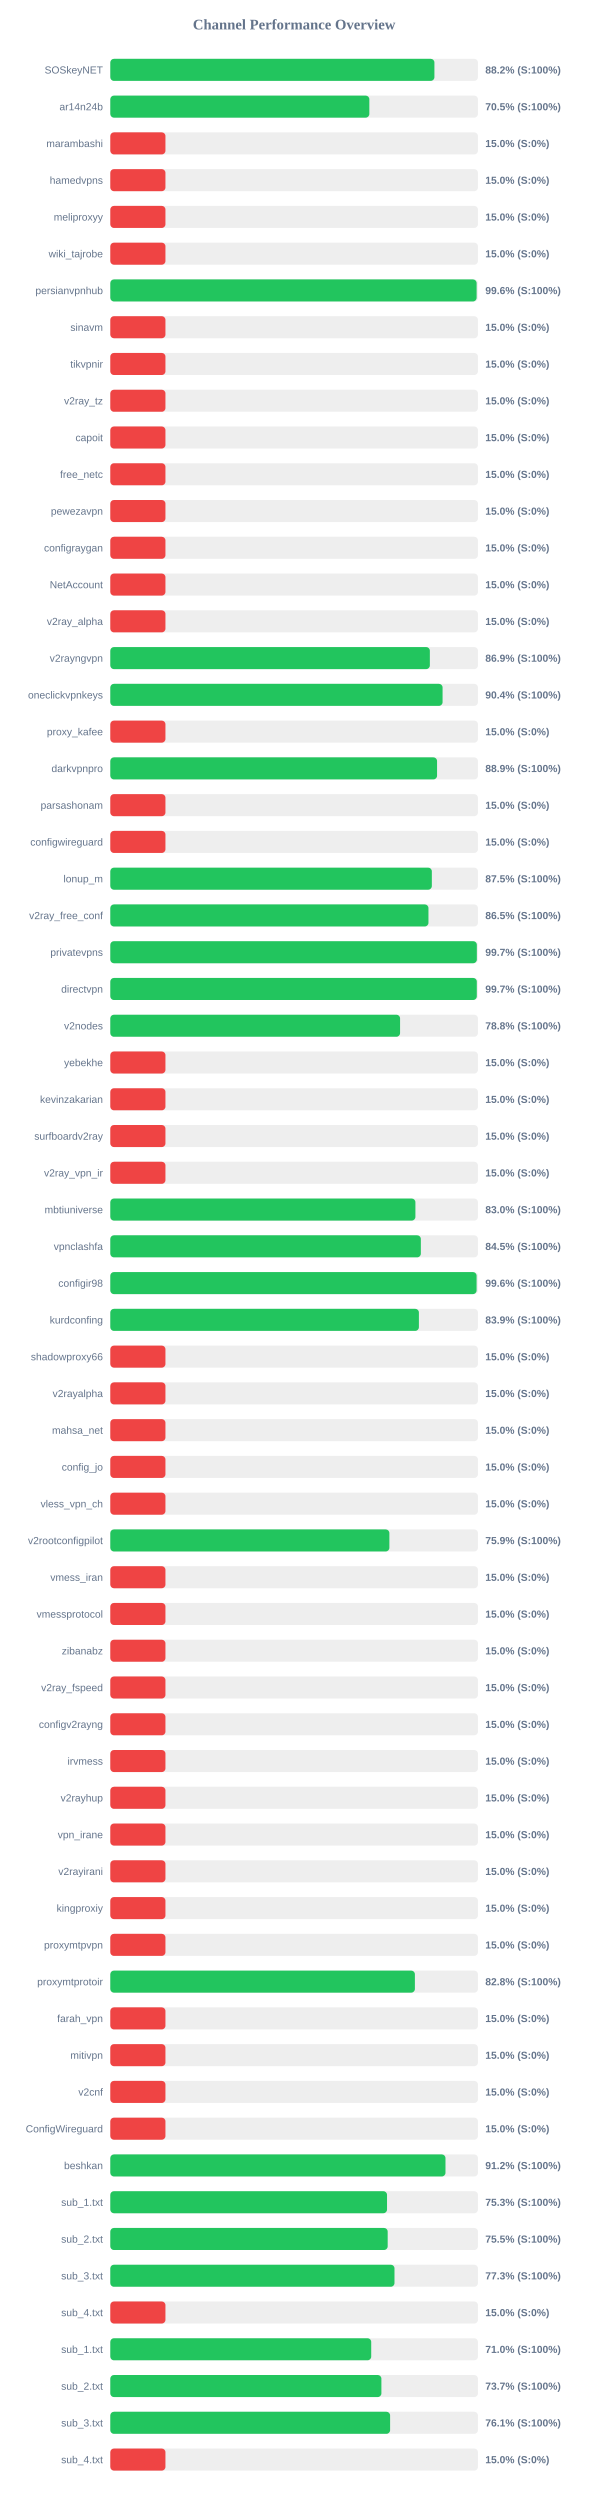
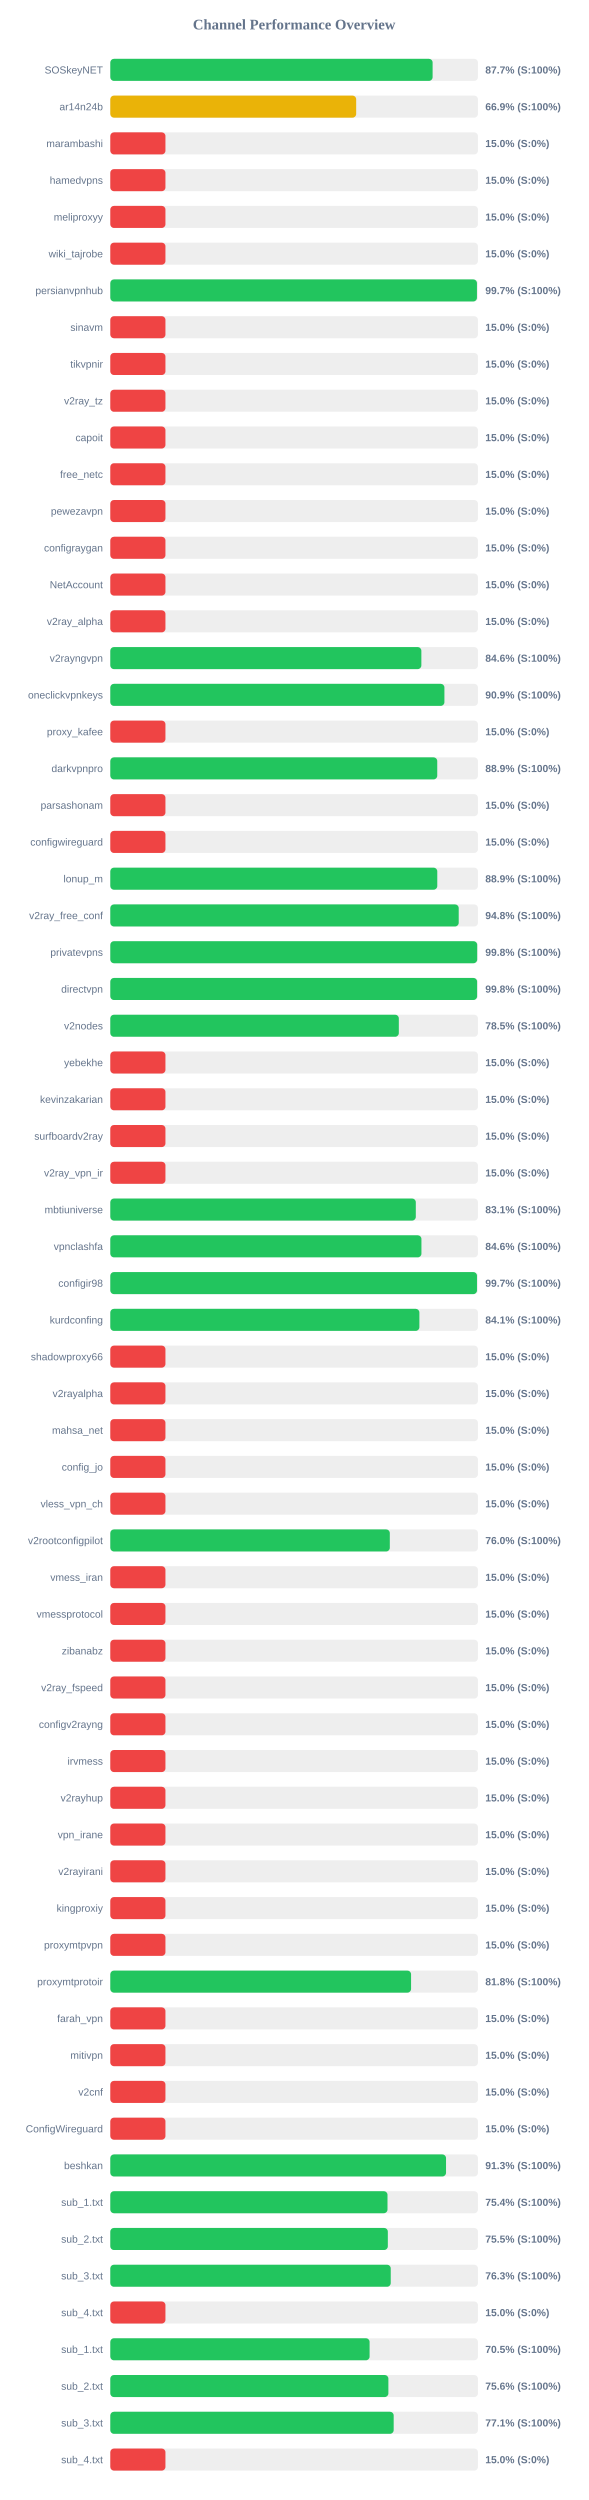
<svg xmlns="http://www.w3.org/2000/svg" width="800" height="3400" version="1.1">
  <style>
        .row { font: 14px Arial; fill: #64748b; }
        .score { font: bold 14px Arial; fill: #64748b; }
    </style>
  <text x="400" y="40" text-anchor="middle" font-size="20px" font-weight="bold" fill="#64748b">Channel Performance Overview</text>
  <rect x="150" y="80" width="500" height="30" fill="#eee" rx="5" />
-   <rect x="150" y="80" width="440.8" height="30" fill="#22c55e" rx="5" />
+   <rect x="150" y="80" width="438.35" height="30" fill="#22c55e" rx="5" />
  <text x="140" y="100" text-anchor="end" class="row">SOSkeyNET</text>
-   <text x="660" y="100" text-anchor="start" class="score">88.2% (S:100%)</text>
+   <text x="660" y="100" text-anchor="start" class="score">87.7% (S:100%)</text>
  <rect x="150" y="130" width="500" height="30" fill="#eee" rx="5" />
-   <rect x="150" y="130" width="352.3" height="30" fill="#22c55e" rx="5" />
+   <rect x="150" y="130" width="334.4" height="30" fill="#eab308" rx="5" />
  <text x="140" y="150" text-anchor="end" class="row">ar14n24b</text>
-   <text x="660" y="150" text-anchor="start" class="score">70.5% (S:100%)</text>
+   <text x="660" y="150" text-anchor="start" class="score">66.9% (S:100%)</text>
  <rect x="150" y="180" width="500" height="30" fill="#eee" rx="5" />
  <rect x="150" y="180" width="75.0" height="30" fill="#ef4444" rx="5" />
  <text x="140" y="200" text-anchor="end" class="row">marambashi</text>
  <text x="660" y="200" text-anchor="start" class="score">15.0% (S:0%)</text>
  <rect x="150" y="230" width="500" height="30" fill="#eee" rx="5" />
  <rect x="150" y="230" width="75.0" height="30" fill="#ef4444" rx="5" />
  <text x="140" y="250" text-anchor="end" class="row">hamedvpns</text>
  <text x="660" y="250" text-anchor="start" class="score">15.0% (S:0%)</text>
  <rect x="150" y="280" width="500" height="30" fill="#eee" rx="5" />
  <rect x="150" y="280" width="75.0" height="30" fill="#ef4444" rx="5" />
  <text x="140" y="300" text-anchor="end" class="row">meliproxyy</text>
  <text x="660" y="300" text-anchor="start" class="score">15.0% (S:0%)</text>
  <rect x="150" y="330" width="500" height="30" fill="#eee" rx="5" />
  <rect x="150" y="330" width="75.0" height="30" fill="#ef4444" rx="5" />
  <text x="140" y="350" text-anchor="end" class="row">wiki_tajrobe</text>
  <text x="660" y="350" text-anchor="start" class="score">15.0% (S:0%)</text>
  <rect x="150" y="380" width="500" height="30" fill="#eee" rx="5" />
-   <rect x="150" y="380" width="498.2" height="30" fill="#22c55e" rx="5" />
+   <rect x="150" y="380" width="498.65" height="30" fill="#22c55e" rx="5" />
  <text x="140" y="400" text-anchor="end" class="row">persianvpnhub</text>
-   <text x="660" y="400" text-anchor="start" class="score">99.6% (S:100%)</text>
+   <text x="660" y="400" text-anchor="start" class="score">99.7% (S:100%)</text>
  <rect x="150" y="430" width="500" height="30" fill="#eee" rx="5" />
  <rect x="150" y="430" width="75.0" height="30" fill="#ef4444" rx="5" />
  <text x="140" y="450" text-anchor="end" class="row">sinavm</text>
  <text x="660" y="450" text-anchor="start" class="score">15.0% (S:0%)</text>
  <rect x="150" y="480" width="500" height="30" fill="#eee" rx="5" />
  <rect x="150" y="480" width="75.0" height="30" fill="#ef4444" rx="5" />
  <text x="140" y="500" text-anchor="end" class="row">tikvpnir</text>
  <text x="660" y="500" text-anchor="start" class="score">15.0% (S:0%)</text>
  <rect x="150" y="530" width="500" height="30" fill="#eee" rx="5" />
  <rect x="150" y="530" width="75.0" height="30" fill="#ef4444" rx="5" />
  <text x="140" y="550" text-anchor="end" class="row">v2ray_tz</text>
  <text x="660" y="550" text-anchor="start" class="score">15.0% (S:0%)</text>
  <rect x="150" y="580" width="500" height="30" fill="#eee" rx="5" />
  <rect x="150" y="580" width="75.0" height="30" fill="#ef4444" rx="5" />
  <text x="140" y="600" text-anchor="end" class="row">capoit</text>
  <text x="660" y="600" text-anchor="start" class="score">15.0% (S:0%)</text>
  <rect x="150" y="630" width="500" height="30" fill="#eee" rx="5" />
  <rect x="150" y="630" width="75.0" height="30" fill="#ef4444" rx="5" />
  <text x="140" y="650" text-anchor="end" class="row">free_netc</text>
  <text x="660" y="650" text-anchor="start" class="score">15.0% (S:0%)</text>
  <rect x="150" y="680" width="500" height="30" fill="#eee" rx="5" />
  <rect x="150" y="680" width="75.0" height="30" fill="#ef4444" rx="5" />
  <text x="140" y="700" text-anchor="end" class="row">pewezavpn</text>
  <text x="660" y="700" text-anchor="start" class="score">15.0% (S:0%)</text>
  <rect x="150" y="730" width="500" height="30" fill="#eee" rx="5" />
  <rect x="150" y="730" width="75.0" height="30" fill="#ef4444" rx="5" />
  <text x="140" y="750" text-anchor="end" class="row">configraygan</text>
  <text x="660" y="750" text-anchor="start" class="score">15.0% (S:0%)</text>
  <rect x="150" y="780" width="500" height="30" fill="#eee" rx="5" />
  <rect x="150" y="780" width="75.0" height="30" fill="#ef4444" rx="5" />
  <text x="140" y="800" text-anchor="end" class="row">NetAccount</text>
  <text x="660" y="800" text-anchor="start" class="score">15.0% (S:0%)</text>
  <rect x="150" y="830" width="500" height="30" fill="#eee" rx="5" />
  <rect x="150" y="830" width="75.0" height="30" fill="#ef4444" rx="5" />
  <text x="140" y="850" text-anchor="end" class="row">v2ray_alpha</text>
  <text x="660" y="850" text-anchor="start" class="score">15.0% (S:0%)</text>
  <rect x="150" y="880" width="500" height="30" fill="#eee" rx="5" />
-   <rect x="150" y="880" width="434.6" height="30" fill="#22c55e" rx="5" />
+   <rect x="150" y="880" width="423.05" height="30" fill="#22c55e" rx="5" />
  <text x="140" y="900" text-anchor="end" class="row">v2rayngvpn</text>
-   <text x="660" y="900" text-anchor="start" class="score">86.9% (S:100%)</text>
+   <text x="660" y="900" text-anchor="start" class="score">84.6% (S:100%)</text>
  <rect x="150" y="930" width="500" height="30" fill="#eee" rx="5" />
-   <rect x="150" y="930" width="451.9" height="30" fill="#22c55e" rx="5" />
+   <rect x="150" y="930" width="454.4" height="30" fill="#22c55e" rx="5" />
  <text x="140" y="950" text-anchor="end" class="row">oneclickvpnkeys</text>
-   <text x="660" y="950" text-anchor="start" class="score">90.4% (S:100%)</text>
+   <text x="660" y="950" text-anchor="start" class="score">90.9% (S:100%)</text>
  <rect x="150" y="980" width="500" height="30" fill="#eee" rx="5" />
  <rect x="150" y="980" width="75.0" height="30" fill="#ef4444" rx="5" />
  <text x="140" y="1000" text-anchor="end" class="row">proxy_kafee</text>
  <text x="660" y="1000" text-anchor="start" class="score">15.0% (S:0%)</text>
  <rect x="150" y="1030" width="500" height="30" fill="#eee" rx="5" />
-   <rect x="150" y="1030" width="444.4" height="30" fill="#22c55e" rx="5" />
+   <rect x="150" y="1030" width="444.65" height="30" fill="#22c55e" rx="5" />
  <text x="140" y="1050" text-anchor="end" class="row">darkvpnpro</text>
  <text x="660" y="1050" text-anchor="start" class="score">88.9% (S:100%)</text>
  <rect x="150" y="1080" width="500" height="30" fill="#eee" rx="5" />
  <rect x="150" y="1080" width="75.0" height="30" fill="#ef4444" rx="5" />
  <text x="140" y="1100" text-anchor="end" class="row">parsashonam</text>
  <text x="660" y="1100" text-anchor="start" class="score">15.0% (S:0%)</text>
  <rect x="150" y="1130" width="500" height="30" fill="#eee" rx="5" />
  <rect x="150" y="1130" width="75.0" height="30" fill="#ef4444" rx="5" />
  <text x="140" y="1150" text-anchor="end" class="row">configwireguard</text>
  <text x="660" y="1150" text-anchor="start" class="score">15.0% (S:0%)</text>
  <rect x="150" y="1180" width="500" height="30" fill="#eee" rx="5" />
-   <rect x="150" y="1180" width="437.3" height="30" fill="#22c55e" rx="5" />
+   <rect x="150" y="1180" width="444.7" height="30" fill="#22c55e" rx="5" />
  <text x="140" y="1200" text-anchor="end" class="row">lonup_m</text>
-   <text x="660" y="1200" text-anchor="start" class="score">87.5% (S:100%)</text>
+   <text x="660" y="1200" text-anchor="start" class="score">88.9% (S:100%)</text>
  <rect x="150" y="1230" width="500" height="30" fill="#eee" rx="5" />
-   <rect x="150" y="1230" width="432.7" height="30" fill="#22c55e" rx="5" />
+   <rect x="150" y="1230" width="473.85" height="30" fill="#22c55e" rx="5" />
  <text x="140" y="1250" text-anchor="end" class="row">v2ray_free_conf</text>
-   <text x="660" y="1250" text-anchor="start" class="score">86.5% (S:100%)</text>
+   <text x="660" y="1250" text-anchor="start" class="score">94.8% (S:100%)</text>
  <rect x="150" y="1280" width="500" height="30" fill="#eee" rx="5" />
-   <rect x="150" y="1280" width="498.5" height="30" fill="#22c55e" rx="5" />
+   <rect x="150" y="1280" width="498.95" height="30" fill="#22c55e" rx="5" />
  <text x="140" y="1300" text-anchor="end" class="row">privatevpns</text>
-   <text x="660" y="1300" text-anchor="start" class="score">99.7% (S:100%)</text>
+   <text x="660" y="1300" text-anchor="start" class="score">99.8% (S:100%)</text>
  <rect x="150" y="1330" width="500" height="30" fill="#eee" rx="5" />
-   <rect x="150" y="1330" width="498.45" height="30" fill="#22c55e" rx="5" />
+   <rect x="150" y="1330" width="498.85" height="30" fill="#22c55e" rx="5" />
  <text x="140" y="1350" text-anchor="end" class="row">directvpn</text>
-   <text x="660" y="1350" text-anchor="start" class="score">99.7% (S:100%)</text>
+   <text x="660" y="1350" text-anchor="start" class="score">99.8% (S:100%)</text>
  <rect x="150" y="1380" width="500" height="30" fill="#eee" rx="5" />
-   <rect x="150" y="1380" width="394.1" height="30" fill="#22c55e" rx="5" />
+   <rect x="150" y="1380" width="392.4" height="30" fill="#22c55e" rx="5" />
  <text x="140" y="1400" text-anchor="end" class="row">v2nodes</text>
-   <text x="660" y="1400" text-anchor="start" class="score">78.8% (S:100%)</text>
+   <text x="660" y="1400" text-anchor="start" class="score">78.5% (S:100%)</text>
  <rect x="150" y="1430" width="500" height="30" fill="#eee" rx="5" />
  <rect x="150" y="1430" width="75.0" height="30" fill="#ef4444" rx="5" />
  <text x="140" y="1450" text-anchor="end" class="row">yebekhe</text>
  <text x="660" y="1450" text-anchor="start" class="score">15.0% (S:0%)</text>
  <rect x="150" y="1480" width="500" height="30" fill="#eee" rx="5" />
  <rect x="150" y="1480" width="75.0" height="30" fill="#ef4444" rx="5" />
  <text x="140" y="1500" text-anchor="end" class="row">kevinzakarian</text>
  <text x="660" y="1500" text-anchor="start" class="score">15.0% (S:0%)</text>
  <rect x="150" y="1530" width="500" height="30" fill="#eee" rx="5" />
  <rect x="150" y="1530" width="75.0" height="30" fill="#ef4444" rx="5" />
  <text x="140" y="1550" text-anchor="end" class="row">surfboardv2ray</text>
  <text x="660" y="1550" text-anchor="start" class="score">15.0% (S:0%)</text>
  <rect x="150" y="1580" width="500" height="30" fill="#eee" rx="5" />
  <rect x="150" y="1580" width="75.0" height="30" fill="#ef4444" rx="5" />
  <text x="140" y="1600" text-anchor="end" class="row">v2ray_vpn_ir</text>
  <text x="660" y="1600" text-anchor="start" class="score">15.0% (S:0%)</text>
  <rect x="150" y="1630" width="500" height="30" fill="#eee" rx="5" />
-   <rect x="150" y="1630" width="414.95" height="30" fill="#22c55e" rx="5" />
+   <rect x="150" y="1630" width="415.5" height="30" fill="#22c55e" rx="5" />
  <text x="140" y="1650" text-anchor="end" class="row">mbtiuniverse</text>
-   <text x="660" y="1650" text-anchor="start" class="score">83.0% (S:100%)</text>
+   <text x="660" y="1650" text-anchor="start" class="score">83.1% (S:100%)</text>
  <rect x="150" y="1680" width="500" height="30" fill="#eee" rx="5" />
-   <rect x="150" y="1680" width="422.35" height="30" fill="#22c55e" rx="5" />
+   <rect x="150" y="1680" width="423.15" height="30" fill="#22c55e" rx="5" />
  <text x="140" y="1700" text-anchor="end" class="row">vpnclashfa</text>
-   <text x="660" y="1700" text-anchor="start" class="score">84.5% (S:100%)</text>
+   <text x="660" y="1700" text-anchor="start" class="score">84.6% (S:100%)</text>
  <rect x="150" y="1730" width="500" height="30" fill="#eee" rx="5" />
-   <rect x="150" y="1730" width="498.15" height="30" fill="#22c55e" rx="5" />
+   <rect x="150" y="1730" width="498.7" height="30" fill="#22c55e" rx="5" />
  <text x="140" y="1750" text-anchor="end" class="row">configir98</text>
-   <text x="660" y="1750" text-anchor="start" class="score">99.6% (S:100%)</text>
+   <text x="660" y="1750" text-anchor="start" class="score">99.7% (S:100%)</text>
  <rect x="150" y="1780" width="500" height="30" fill="#eee" rx="5" />
-   <rect x="150" y="1780" width="419.7" height="30" fill="#22c55e" rx="5" />
+   <rect x="150" y="1780" width="420.35" height="30" fill="#22c55e" rx="5" />
  <text x="140" y="1800" text-anchor="end" class="row">kurdconfing</text>
-   <text x="660" y="1800" text-anchor="start" class="score">83.9% (S:100%)</text>
+   <text x="660" y="1800" text-anchor="start" class="score">84.1% (S:100%)</text>
  <rect x="150" y="1830" width="500" height="30" fill="#eee" rx="5" />
  <rect x="150" y="1830" width="75.0" height="30" fill="#ef4444" rx="5" />
  <text x="140" y="1850" text-anchor="end" class="row">shadowproxy66</text>
  <text x="660" y="1850" text-anchor="start" class="score">15.0% (S:0%)</text>
  <rect x="150" y="1880" width="500" height="30" fill="#eee" rx="5" />
  <rect x="150" y="1880" width="75.0" height="30" fill="#ef4444" rx="5" />
  <text x="140" y="1900" text-anchor="end" class="row">v2rayalpha</text>
  <text x="660" y="1900" text-anchor="start" class="score">15.0% (S:0%)</text>
  <rect x="150" y="1930" width="500" height="30" fill="#eee" rx="5" />
  <rect x="150" y="1930" width="75.0" height="30" fill="#ef4444" rx="5" />
  <text x="140" y="1950" text-anchor="end" class="row">mahsa_net</text>
  <text x="660" y="1950" text-anchor="start" class="score">15.0% (S:0%)</text>
  <rect x="150" y="1980" width="500" height="30" fill="#eee" rx="5" />
  <rect x="150" y="1980" width="75.0" height="30" fill="#ef4444" rx="5" />
  <text x="140" y="2000" text-anchor="end" class="row">config_jo</text>
  <text x="660" y="2000" text-anchor="start" class="score">15.0% (S:0%)</text>
  <rect x="150" y="2030" width="500" height="30" fill="#eee" rx="5" />
  <rect x="150" y="2030" width="75.0" height="30" fill="#ef4444" rx="5" />
  <text x="140" y="2050" text-anchor="end" class="row">vless_vpn_ch</text>
  <text x="660" y="2050" text-anchor="start" class="score">15.0% (S:0%)</text>
  <rect x="150" y="2080" width="500" height="30" fill="#eee" rx="5" />
-   <rect x="150" y="2080" width="379.55" height="30" fill="#22c55e" rx="5" />
+   <rect x="150" y="2080" width="380.15" height="30" fill="#22c55e" rx="5" />
  <text x="140" y="2100" text-anchor="end" class="row">v2rootconfigpilot</text>
-   <text x="660" y="2100" text-anchor="start" class="score">75.9% (S:100%)</text>
+   <text x="660" y="2100" text-anchor="start" class="score">76.0% (S:100%)</text>
  <rect x="150" y="2130" width="500" height="30" fill="#eee" rx="5" />
  <rect x="150" y="2130" width="75.0" height="30" fill="#ef4444" rx="5" />
  <text x="140" y="2150" text-anchor="end" class="row">vmess_iran</text>
  <text x="660" y="2150" text-anchor="start" class="score">15.0% (S:0%)</text>
  <rect x="150" y="2180" width="500" height="30" fill="#eee" rx="5" />
  <rect x="150" y="2180" width="75.0" height="30" fill="#ef4444" rx="5" />
  <text x="140" y="2200" text-anchor="end" class="row">vmessprotocol</text>
  <text x="660" y="2200" text-anchor="start" class="score">15.0% (S:0%)</text>
  <rect x="150" y="2230" width="500" height="30" fill="#eee" rx="5" />
  <rect x="150" y="2230" width="75.0" height="30" fill="#ef4444" rx="5" />
  <text x="140" y="2250" text-anchor="end" class="row">zibanabz</text>
  <text x="660" y="2250" text-anchor="start" class="score">15.0% (S:0%)</text>
  <rect x="150" y="2280" width="500" height="30" fill="#eee" rx="5" />
  <rect x="150" y="2280" width="75.0" height="30" fill="#ef4444" rx="5" />
  <text x="140" y="2300" text-anchor="end" class="row">v2ray_fspeed</text>
  <text x="660" y="2300" text-anchor="start" class="score">15.0% (S:0%)</text>
  <rect x="150" y="2330" width="500" height="30" fill="#eee" rx="5" />
  <rect x="150" y="2330" width="75.0" height="30" fill="#ef4444" rx="5" />
  <text x="140" y="2350" text-anchor="end" class="row">configv2rayng</text>
  <text x="660" y="2350" text-anchor="start" class="score">15.0% (S:0%)</text>
  <rect x="150" y="2380" width="500" height="30" fill="#eee" rx="5" />
  <rect x="150" y="2380" width="75.0" height="30" fill="#ef4444" rx="5" />
  <text x="140" y="2400" text-anchor="end" class="row">irvmess</text>
  <text x="660" y="2400" text-anchor="start" class="score">15.0% (S:0%)</text>
  <rect x="150" y="2430" width="500" height="30" fill="#eee" rx="5" />
  <rect x="150" y="2430" width="75.0" height="30" fill="#ef4444" rx="5" />
  <text x="140" y="2450" text-anchor="end" class="row">v2rayhup</text>
  <text x="660" y="2450" text-anchor="start" class="score">15.0% (S:0%)</text>
  <rect x="150" y="2480" width="500" height="30" fill="#eee" rx="5" />
  <rect x="150" y="2480" width="75.0" height="30" fill="#ef4444" rx="5" />
  <text x="140" y="2500" text-anchor="end" class="row">vpn_irane</text>
  <text x="660" y="2500" text-anchor="start" class="score">15.0% (S:0%)</text>
  <rect x="150" y="2530" width="500" height="30" fill="#eee" rx="5" />
  <rect x="150" y="2530" width="75.0" height="30" fill="#ef4444" rx="5" />
  <text x="140" y="2550" text-anchor="end" class="row">v2rayirani</text>
  <text x="660" y="2550" text-anchor="start" class="score">15.0% (S:0%)</text>
  <rect x="150" y="2580" width="500" height="30" fill="#eee" rx="5" />
  <rect x="150" y="2580" width="75.0" height="30" fill="#ef4444" rx="5" />
  <text x="140" y="2600" text-anchor="end" class="row">kingproxiy</text>
  <text x="660" y="2600" text-anchor="start" class="score">15.0% (S:0%)</text>
  <rect x="150" y="2630" width="500" height="30" fill="#eee" rx="5" />
  <rect x="150" y="2630" width="75.0" height="30" fill="#ef4444" rx="5" />
  <text x="140" y="2650" text-anchor="end" class="row">proxymtpvpn</text>
  <text x="660" y="2650" text-anchor="start" class="score">15.0% (S:0%)</text>
  <rect x="150" y="2680" width="500" height="30" fill="#eee" rx="5" />
-   <rect x="150" y="2680" width="414.25" height="30" fill="#22c55e" rx="5" />
+   <rect x="150" y="2680" width="409.05" height="30" fill="#22c55e" rx="5" />
  <text x="140" y="2700" text-anchor="end" class="row">proxymtprotoir</text>
-   <text x="660" y="2700" text-anchor="start" class="score">82.8% (S:100%)</text>
+   <text x="660" y="2700" text-anchor="start" class="score">81.8% (S:100%)</text>
  <rect x="150" y="2730" width="500" height="30" fill="#eee" rx="5" />
  <rect x="150" y="2730" width="75.0" height="30" fill="#ef4444" rx="5" />
  <text x="140" y="2750" text-anchor="end" class="row">farah_vpn</text>
  <text x="660" y="2750" text-anchor="start" class="score">15.0% (S:0%)</text>
  <rect x="150" y="2780" width="500" height="30" fill="#eee" rx="5" />
  <rect x="150" y="2780" width="75.0" height="30" fill="#ef4444" rx="5" />
  <text x="140" y="2800" text-anchor="end" class="row">mitivpn</text>
  <text x="660" y="2800" text-anchor="start" class="score">15.0% (S:0%)</text>
  <rect x="150" y="2830" width="500" height="30" fill="#eee" rx="5" />
  <rect x="150" y="2830" width="75.0" height="30" fill="#ef4444" rx="5" />
  <text x="140" y="2850" text-anchor="end" class="row">v2cnf</text>
  <text x="660" y="2850" text-anchor="start" class="score">15.0% (S:0%)</text>
  <rect x="150" y="2880" width="500" height="30" fill="#eee" rx="5" />
  <rect x="150" y="2880" width="75.0" height="30" fill="#ef4444" rx="5" />
  <text x="140" y="2900" text-anchor="end" class="row">ConfigWireguard</text>
  <text x="660" y="2900" text-anchor="start" class="score">15.0% (S:0%)</text>
  <rect x="150" y="2930" width="500" height="30" fill="#eee" rx="5" />
-   <rect x="150" y="2930" width="455.85" height="30" fill="#22c55e" rx="5" />
+   <rect x="150" y="2930" width="456.6" height="30" fill="#22c55e" rx="5" />
  <text x="140" y="2950" text-anchor="end" class="row">beshkan</text>
-   <text x="660" y="2950" text-anchor="start" class="score">91.2% (S:100%)</text>
+   <text x="660" y="2950" text-anchor="start" class="score">91.3% (S:100%)</text>
  <rect x="150" y="2980" width="500" height="30" fill="#eee" rx="5" />
-   <rect x="150" y="2980" width="376.35" height="30" fill="#22c55e" rx="5" />
+   <rect x="150" y="2980" width="377.0" height="30" fill="#22c55e" rx="5" />
  <text x="140" y="3000" text-anchor="end" class="row">sub_1.txt</text>
-   <text x="660" y="3000" text-anchor="start" class="score">75.3% (S:100%)</text>
+   <text x="660" y="3000" text-anchor="start" class="score">75.4% (S:100%)</text>
  <rect x="150" y="3030" width="500" height="30" fill="#eee" rx="5" />
-   <rect x="150" y="3030" width="377.25" height="30" fill="#22c55e" rx="5" />
+   <rect x="150" y="3030" width="377.45" height="30" fill="#22c55e" rx="5" />
  <text x="140" y="3050" text-anchor="end" class="row">sub_2.txt</text>
  <text x="660" y="3050" text-anchor="start" class="score">75.5% (S:100%)</text>
  <rect x="150" y="3080" width="500" height="30" fill="#eee" rx="5" />
-   <rect x="150" y="3080" width="386.5" height="30" fill="#22c55e" rx="5" />
+   <rect x="150" y="3080" width="381.4" height="30" fill="#22c55e" rx="5" />
  <text x="140" y="3100" text-anchor="end" class="row">sub_3.txt</text>
-   <text x="660" y="3100" text-anchor="start" class="score">77.3% (S:100%)</text>
+   <text x="660" y="3100" text-anchor="start" class="score">76.3% (S:100%)</text>
  <rect x="150" y="3130" width="500" height="30" fill="#eee" rx="5" />
  <rect x="150" y="3130" width="75.0" height="30" fill="#ef4444" rx="5" />
  <text x="140" y="3150" text-anchor="end" class="row">sub_4.txt</text>
  <text x="660" y="3150" text-anchor="start" class="score">15.0% (S:0%)</text>
  <rect x="150" y="3180" width="500" height="30" fill="#eee" rx="5" />
-   <rect x="150" y="3180" width="354.85" height="30" fill="#22c55e" rx="5" />
+   <rect x="150" y="3180" width="352.65" height="30" fill="#22c55e" rx="5" />
  <text x="140" y="3200" text-anchor="end" class="row">sub_1.txt</text>
-   <text x="660" y="3200" text-anchor="start" class="score">71.0% (S:100%)</text>
+   <text x="660" y="3200" text-anchor="start" class="score">70.5% (S:100%)</text>
  <rect x="150" y="3230" width="500" height="30" fill="#eee" rx="5" />
-   <rect x="150" y="3230" width="368.7" height="30" fill="#22c55e" rx="5" />
+   <rect x="150" y="3230" width="378.2" height="30" fill="#22c55e" rx="5" />
  <text x="140" y="3250" text-anchor="end" class="row">sub_2.txt</text>
-   <text x="660" y="3250" text-anchor="start" class="score">73.7% (S:100%)</text>
+   <text x="660" y="3250" text-anchor="start" class="score">75.6% (S:100%)</text>
  <rect x="150" y="3280" width="500" height="30" fill="#eee" rx="5" />
-   <rect x="150" y="3280" width="380.55" height="30" fill="#22c55e" rx="5" />
+   <rect x="150" y="3280" width="385.4" height="30" fill="#22c55e" rx="5" />
  <text x="140" y="3300" text-anchor="end" class="row">sub_3.txt</text>
-   <text x="660" y="3300" text-anchor="start" class="score">76.1% (S:100%)</text>
+   <text x="660" y="3300" text-anchor="start" class="score">77.1% (S:100%)</text>
  <rect x="150" y="3330" width="500" height="30" fill="#eee" rx="5" />
  <rect x="150" y="3330" width="75.0" height="30" fill="#ef4444" rx="5" />
  <text x="140" y="3350" text-anchor="end" class="row">sub_4.txt</text>
  <text x="660" y="3350" text-anchor="start" class="score">15.0% (S:0%)</text>
</svg>
